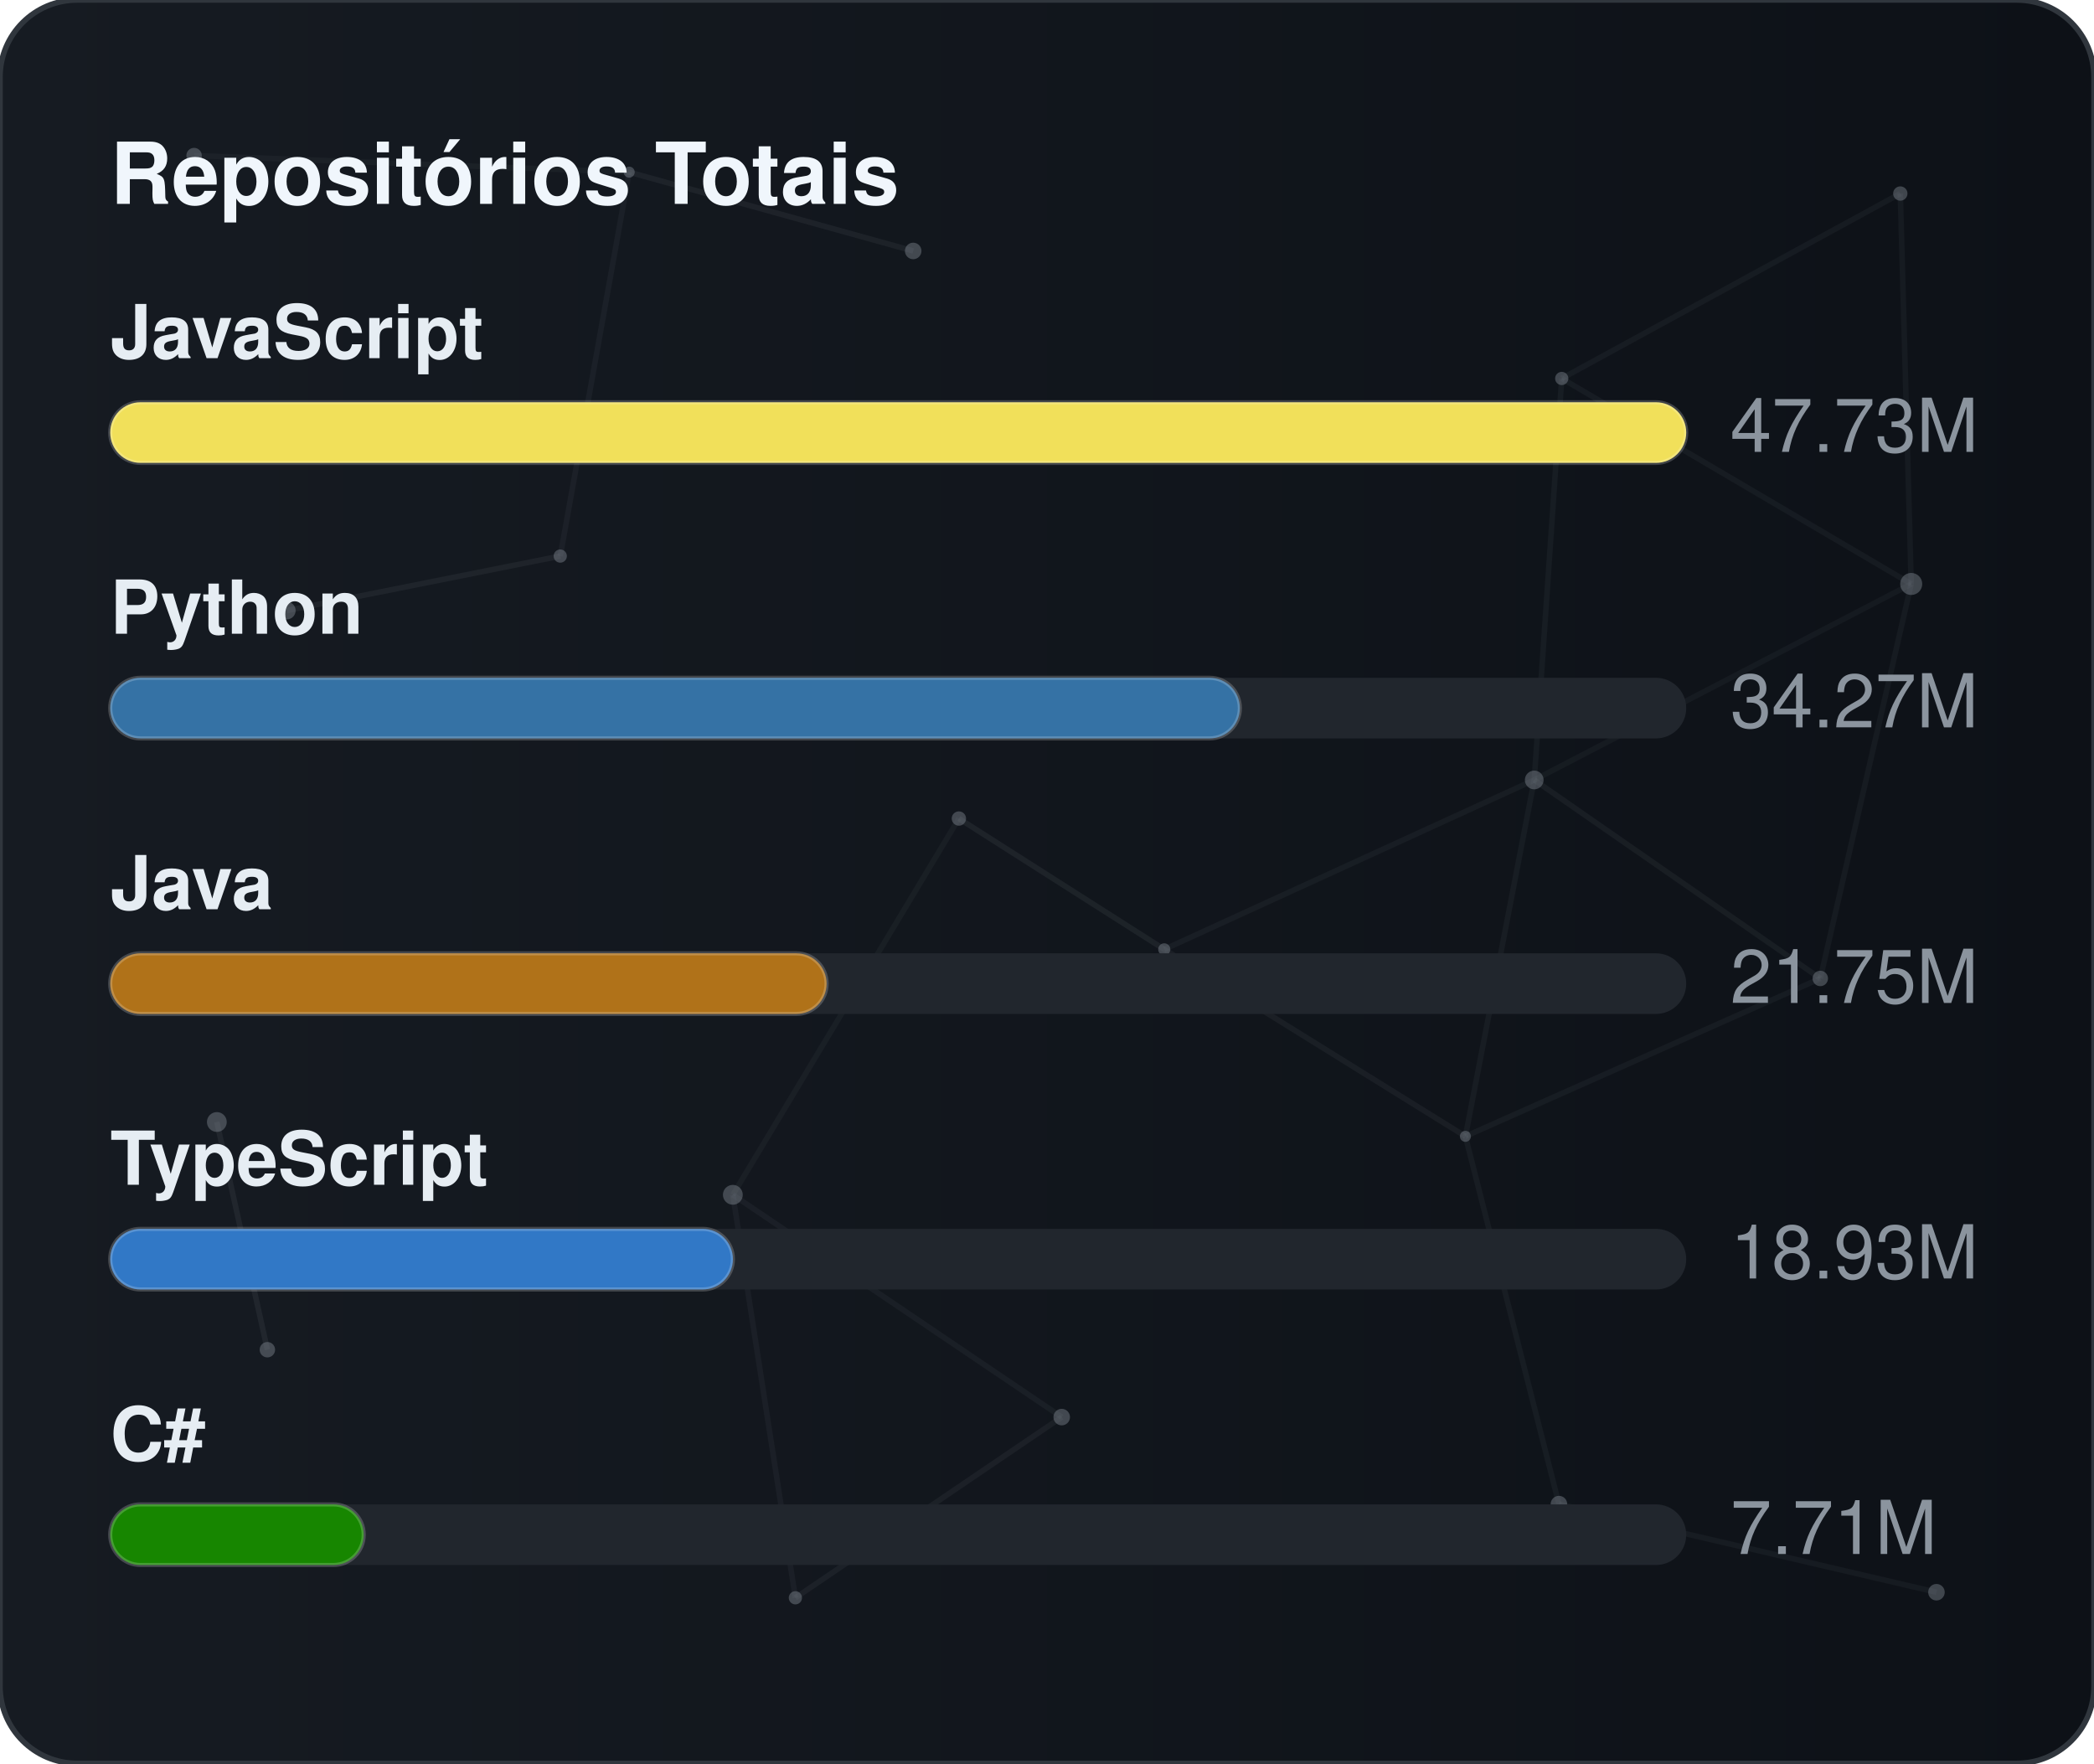
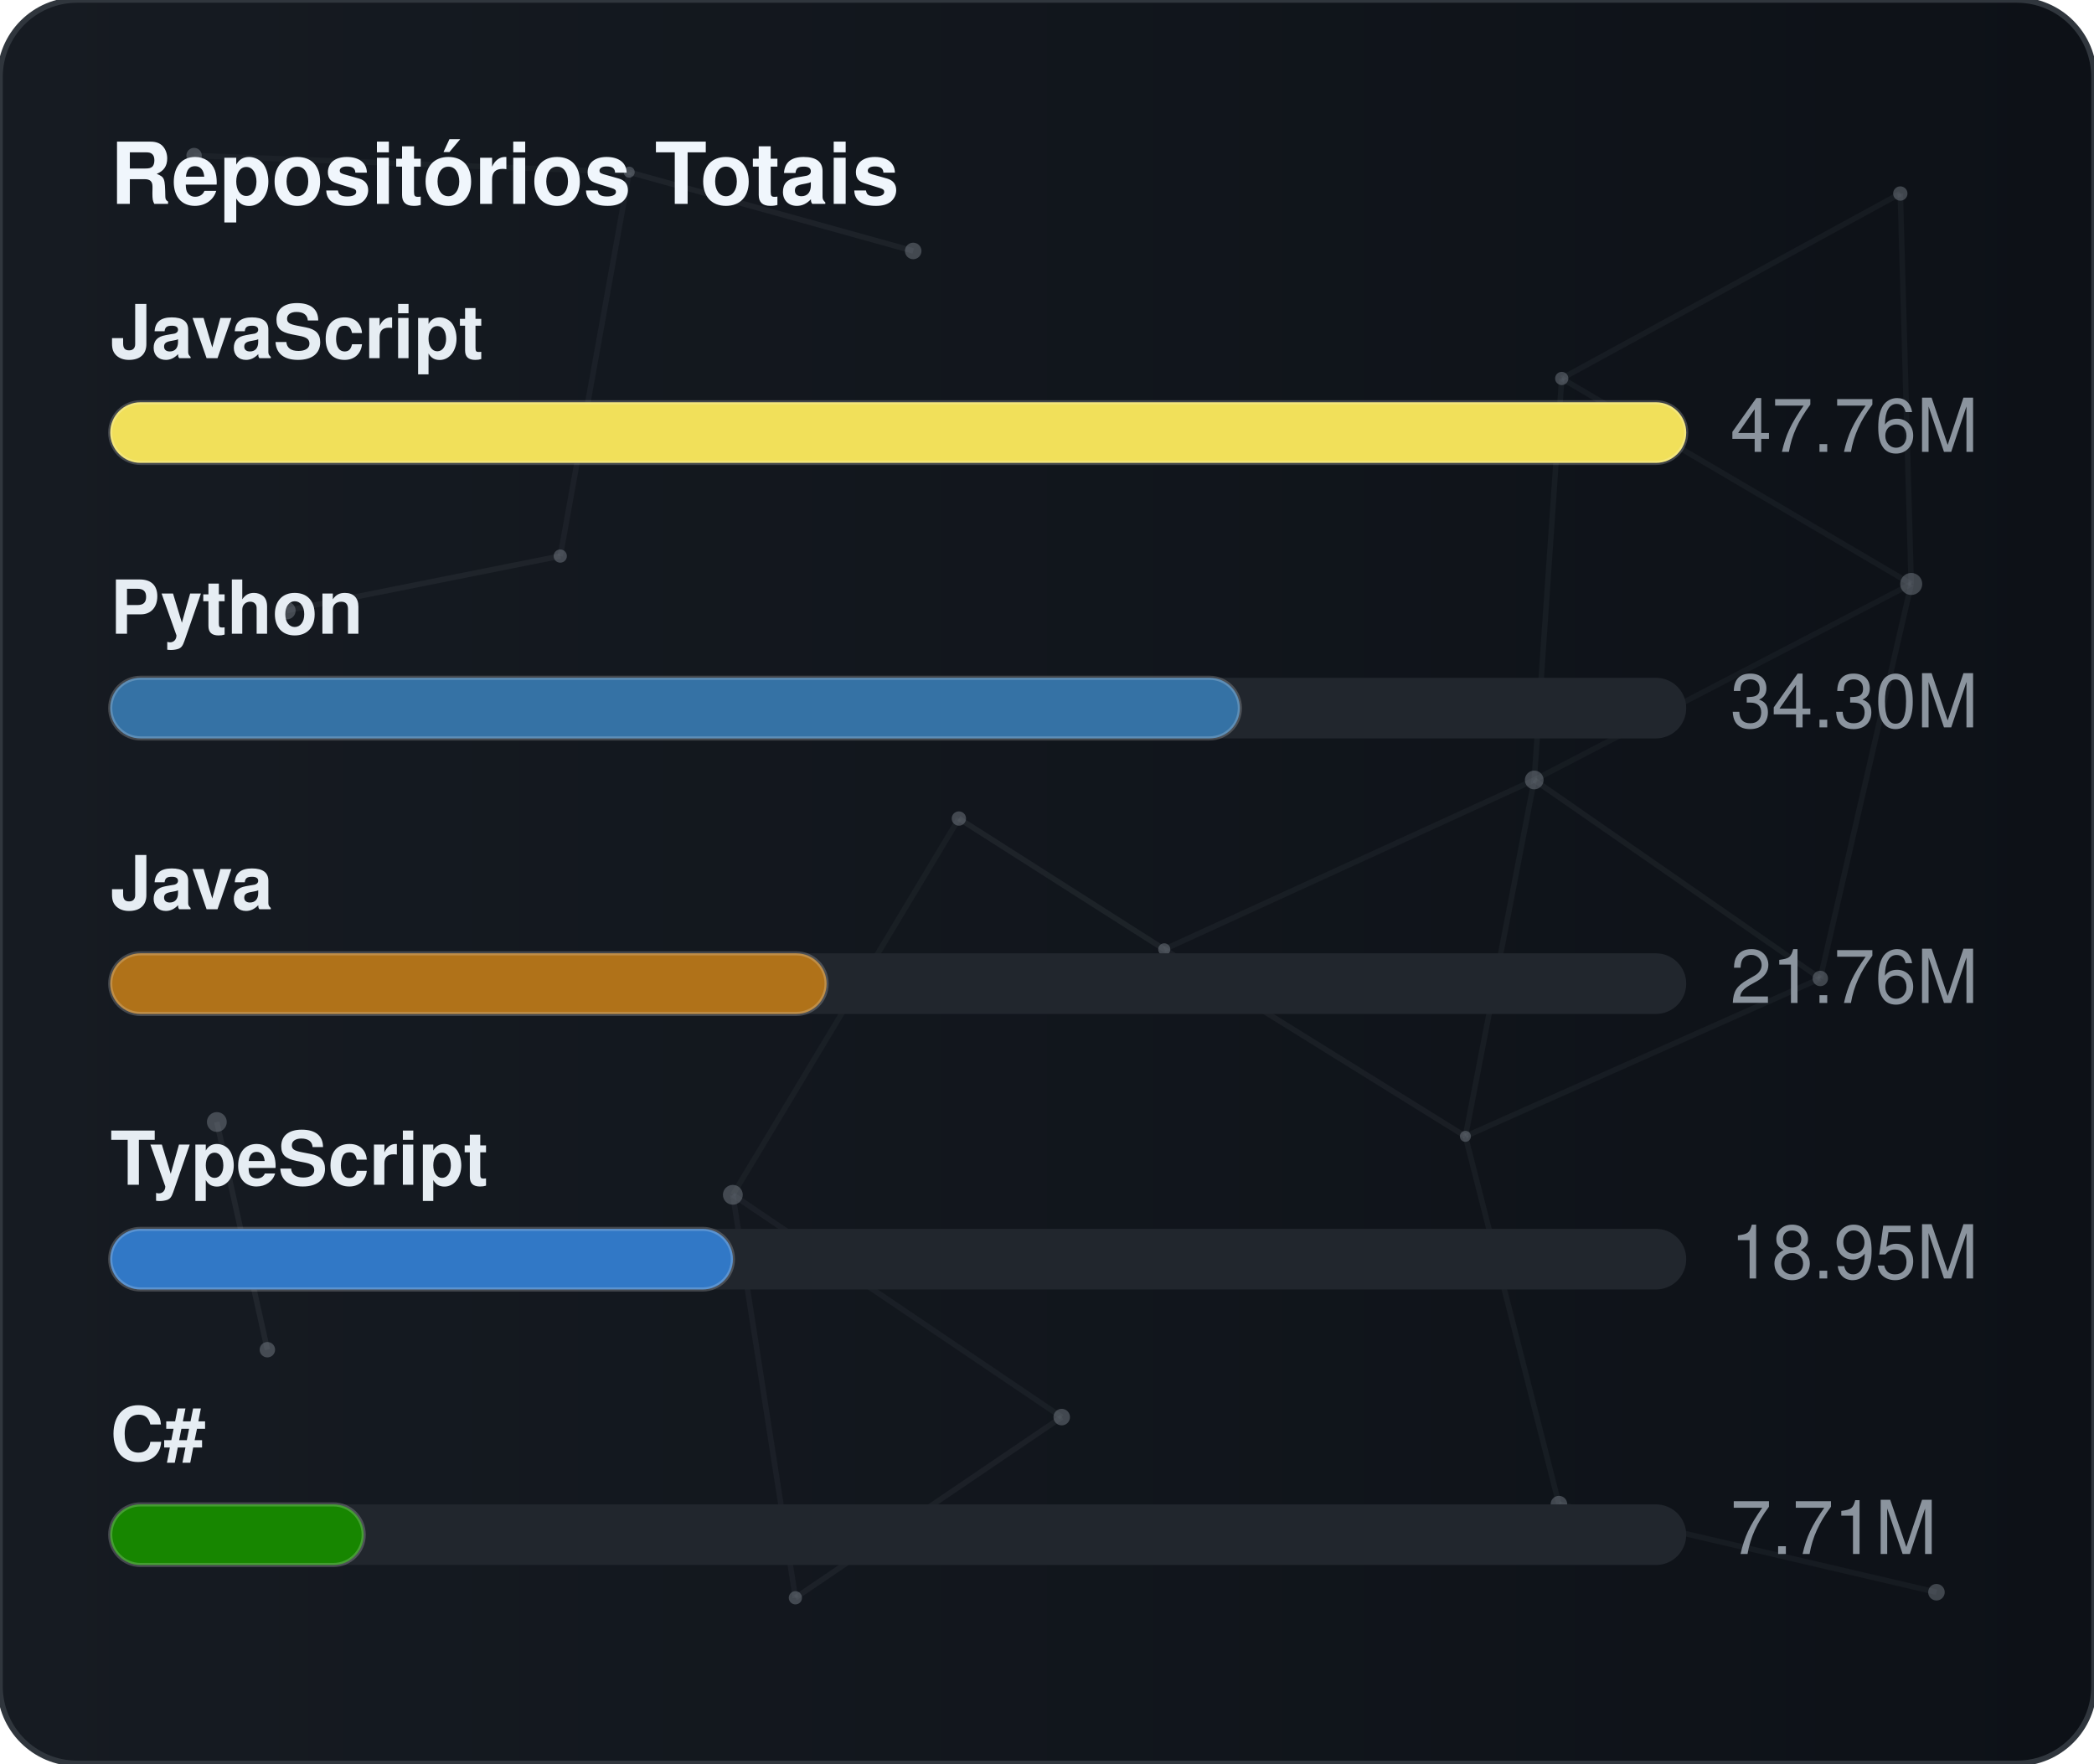
<svg xmlns="http://www.w3.org/2000/svg" width="380" height="320" viewBox="0 0 380 320" role="img" aria-label="Repositórios Totais">
  <defs>
    <linearGradient id="gradGithubTotal" x1="0%" y1="0%" x2="100%" y2="0%">
      <stop offset="0%" stop-color="#161b22" />
      <stop offset="100%" stop-color="#0d1117" />
    </linearGradient>
    <clipPath id="cardClipgradGithubTotal">
      <rect x="0" y="0" width="380" height="320" rx="14" />
    </clipPath>
  </defs>
  <style>
    text { font-family: -apple-system, BlinkMacSystemFont, "Segoe UI", Helvetica, Arial, sans-serif; font-size: 13.5px; }
    .card { fill: url(#gradGithubTotal); stroke: #30363d; stroke-width: 1; }
    .title { fill: #f0f6fc; font-weight: 700; font-size: 15.5px; }
    .lbl { fill: #e6edf3; font-weight: 600; }
    .val { fill: #8b949e; }
    .track { fill: #21262d; }
    .bar { stroke: rgba(255,255,255,0.2); stroke-width: 0.75; }
  </style>
  <rect x="0" y="0" width="380" height="320" rx="14" class="card" />
  <g clip-path="url(#cardClipgradGithubTotal)">
    <line x1="35.22" y1="28.23" x2="114.18" y2="31.24" stroke="#8b949e" stroke-width="1" opacity="0.06">
      <animate attributeName="x1" values="35.22;35.39;35.22" dur="9.6s" repeatCount="indefinite" />
      <animate attributeName="y1" values="28.23;26.86;28.23" dur="11.5s" repeatCount="indefinite" />
      <animate attributeName="x2" values="114.18;107.41;114.18" dur="10.9s" repeatCount="indefinite" />
      <animate attributeName="y2" values="31.24;28.12;31.24" dur="13.1s" repeatCount="indefinite" />
    </line>
    <line x1="114.18" y1="31.24" x2="165.72" y2="45.54" stroke="#8b949e" stroke-width="1" opacity="0.09">
      <animate attributeName="x1" values="114.18;107.41;114.18" dur="10.9s" repeatCount="indefinite" />
      <animate attributeName="y1" values="31.24;28.12;31.24" dur="13.1s" repeatCount="indefinite" />
      <animate attributeName="x2" values="165.72;156.65;165.72" dur="7.7s" repeatCount="indefinite" />
      <animate attributeName="y2" values="45.54;47.56;45.54" dur="9.2s" repeatCount="indefinite" />
    </line>
    <line x1="114.18" y1="31.24" x2="101.67" y2="100.91" stroke="#8b949e" stroke-width="1" opacity="0.07">
      <animate attributeName="x1" values="114.18;107.41;114.18" dur="10.9s" repeatCount="indefinite" />
      <animate attributeName="y1" values="31.24;28.12;31.24" dur="13.1s" repeatCount="indefinite" />
      <animate attributeName="x2" values="101.67;109.76;101.67" dur="6.4s" repeatCount="indefinite" />
      <animate attributeName="y2" values="100.91;94.52;100.91" dur="7.6s" repeatCount="indefinite" />
    </line>
    <line x1="283.41" y1="68.68" x2="344.85" y2="35.12" stroke="#8b949e" stroke-width="1" opacity="0.07">
      <animate attributeName="x1" values="283.41;282.83;283.41" dur="12.0s" repeatCount="indefinite" />
      <animate attributeName="y1" values="68.68;66.16;68.68" dur="14.4s" repeatCount="indefinite" />
      <animate attributeName="x2" values="344.85;343.1;344.85" dur="9.8s" repeatCount="indefinite" />
      <animate attributeName="y2" values="35.12;30.36;35.12" dur="11.8s" repeatCount="indefinite" />
    </line>
    <line x1="283.41" y1="68.68" x2="278.42" y2="141.54" stroke="#8b949e" stroke-width="1" opacity="0.07">
      <animate attributeName="x1" values="283.41;282.83;283.41" dur="12.0s" repeatCount="indefinite" />
      <animate attributeName="y1" values="68.68;66.16;68.68" dur="14.4s" repeatCount="indefinite" />
      <animate attributeName="x2" values="278.42;271.97;278.42" dur="6.3s" repeatCount="indefinite" />
      <animate attributeName="y2" values="141.54;140.88;141.54" dur="7.5s" repeatCount="indefinite" />
    </line>
    <line x1="283.41" y1="68.68" x2="346.83" y2="105.97" stroke="#8b949e" stroke-width="1" opacity="0.07">
      <animate attributeName="x1" values="283.41;282.83;283.41" dur="12.0s" repeatCount="indefinite" />
      <animate attributeName="y1" values="68.68;66.16;68.68" dur="14.4s" repeatCount="indefinite" />
      <animate attributeName="x2" values="346.83;354.74;346.83" dur="10.4s" repeatCount="indefinite" />
      <animate attributeName="y2" values="105.97;113.25;105.97" dur="12.5s" repeatCount="indefinite" />
    </line>
    <line x1="344.85" y1="35.12" x2="346.83" y2="105.97" stroke="#8b949e" stroke-width="1" opacity="0.07">
      <animate attributeName="x1" values="344.85;343.1;344.85" dur="9.8s" repeatCount="indefinite" />
      <animate attributeName="y1" values="35.12;30.36;35.12" dur="11.8s" repeatCount="indefinite" />
      <animate attributeName="x2" values="346.83;354.74;346.83" dur="10.4s" repeatCount="indefinite" />
      <animate attributeName="y2" values="105.97;113.25;105.97" dur="12.5s" repeatCount="indefinite" />
    </line>
    <line x1="52.05" y1="110.8" x2="101.67" y2="100.91" stroke="#8b949e" stroke-width="1" opacity="0.09">
      <animate attributeName="x1" values="52.05;49.17;52.05" dur="7.9s" repeatCount="indefinite" />
      <animate attributeName="y1" values="110.8;114.75;110.8" dur="9.5s" repeatCount="indefinite" />
      <animate attributeName="x2" values="101.67;109.76;101.67" dur="6.4s" repeatCount="indefinite" />
      <animate attributeName="y2" values="100.91;94.52;100.91" dur="7.6s" repeatCount="indefinite" />
    </line>
    <line x1="174.01" y1="148.54" x2="132.99" y2="216.82" stroke="#8b949e" stroke-width="1" opacity="0.06">
      <animate attributeName="x1" values="174.01;179.31;174.01" dur="7.4s" repeatCount="indefinite" />
      <animate attributeName="y1" values="148.54;150.39;148.54" dur="8.9s" repeatCount="indefinite" />
      <animate attributeName="x2" values="132.99;131.19;132.99" dur="9.7s" repeatCount="indefinite" />
      <animate attributeName="y2" values="216.82;223.91;216.82" dur="11.7s" repeatCount="indefinite" />
    </line>
    <line x1="174.01" y1="148.54" x2="211.28" y2="172.28" stroke="#8b949e" stroke-width="1" opacity="0.10">
      <animate attributeName="x1" values="174.01;179.31;174.01" dur="7.4s" repeatCount="indefinite" />
      <animate attributeName="y1" values="148.54;150.39;148.54" dur="8.9s" repeatCount="indefinite" />
      <animate attributeName="x2" values="211.28;207.15;211.28" dur="8.7s" repeatCount="indefinite" />
      <animate attributeName="y2" values="172.28;167.34;172.28" dur="10.4s" repeatCount="indefinite" />
    </line>
    <line x1="278.42" y1="141.54" x2="346.83" y2="105.97" stroke="#8b949e" stroke-width="1" opacity="0.06">
      <animate attributeName="x1" values="278.42;271.97;278.42" dur="6.3s" repeatCount="indefinite" />
      <animate attributeName="y1" values="141.54;140.88;141.54" dur="7.5s" repeatCount="indefinite" />
      <animate attributeName="x2" values="346.83;354.74;346.83" dur="10.4s" repeatCount="indefinite" />
      <animate attributeName="y2" values="105.97;113.25;105.97" dur="12.5s" repeatCount="indefinite" />
    </line>
    <line x1="278.42" y1="141.54" x2="211.28" y2="172.28" stroke="#8b949e" stroke-width="1" opacity="0.07">
      <animate attributeName="x1" values="278.42;271.97;278.42" dur="6.3s" repeatCount="indefinite" />
      <animate attributeName="y1" values="141.54;140.88;141.54" dur="7.5s" repeatCount="indefinite" />
      <animate attributeName="x2" values="211.28;207.15;211.28" dur="8.7s" repeatCount="indefinite" />
      <animate attributeName="y2" values="172.28;167.34;172.28" dur="10.4s" repeatCount="indefinite" />
    </line>
    <line x1="278.42" y1="141.54" x2="265.93" y2="206.21" stroke="#8b949e" stroke-width="1" opacity="0.07">
      <animate attributeName="x1" values="278.42;271.97;278.42" dur="6.3s" repeatCount="indefinite" />
      <animate attributeName="y1" values="141.54;140.88;141.54" dur="7.5s" repeatCount="indefinite" />
      <animate attributeName="x2" values="265.93;263.56;265.93" dur="8.0s" repeatCount="indefinite" />
      <animate attributeName="y2" values="206.21;213.6;206.21" dur="9.6s" repeatCount="indefinite" />
    </line>
    <line x1="278.42" y1="141.54" x2="330.33" y2="177.56" stroke="#8b949e" stroke-width="1" opacity="0.08">
      <animate attributeName="x1" values="278.42;271.97;278.42" dur="6.3s" repeatCount="indefinite" />
      <animate attributeName="y1" values="141.54;140.88;141.54" dur="7.5s" repeatCount="indefinite" />
      <animate attributeName="x2" values="330.33;321.23;330.33" dur="10.7s" repeatCount="indefinite" />
      <animate attributeName="y2" values="177.56;172.27;177.56" dur="12.8s" repeatCount="indefinite" />
    </line>
    <line x1="346.83" y1="105.97" x2="330.33" y2="177.56" stroke="#8b949e" stroke-width="1" opacity="0.07">
      <animate attributeName="x1" values="346.83;354.74;346.83" dur="10.4s" repeatCount="indefinite" />
      <animate attributeName="y1" values="105.97;113.25;105.97" dur="12.5s" repeatCount="indefinite" />
      <animate attributeName="x2" values="330.33;321.23;330.33" dur="10.7s" repeatCount="indefinite" />
      <animate attributeName="y2" values="177.56;172.27;177.56" dur="12.8s" repeatCount="indefinite" />
    </line>
    <line x1="39.35" y1="203.61" x2="48.52" y2="244.93" stroke="#8b949e" stroke-width="1" opacity="0.10">
      <animate attributeName="x1" values="39.35;29.72;39.35" dur="11.8s" repeatCount="indefinite" />
      <animate attributeName="y1" values="203.61;200.24;203.61" dur="14.2s" repeatCount="indefinite" />
      <animate attributeName="x2" values="48.52;44.33;48.52" dur="11.9s" repeatCount="indefinite" />
      <animate attributeName="y2" values="244.93;238.49;244.93" dur="14.3s" repeatCount="indefinite" />
    </line>
    <line x1="132.99" y1="216.82" x2="144.34" y2="289.95" stroke="#8b949e" stroke-width="1" opacity="0.07">
      <animate attributeName="x1" values="132.99;131.19;132.99" dur="9.7s" repeatCount="indefinite" />
      <animate attributeName="y1" values="216.82;223.91;216.82" dur="11.7s" repeatCount="indefinite" />
      <animate attributeName="x2" values="144.34;138.5;144.34" dur="6.3s" repeatCount="indefinite" />
      <animate attributeName="y2" values="289.95;282.9;289.95" dur="7.6s" repeatCount="indefinite" />
    </line>
    <line x1="132.99" y1="216.82" x2="192.67" y2="257.16" stroke="#8b949e" stroke-width="1" opacity="0.07">
      <animate attributeName="x1" values="132.99;131.19;132.99" dur="9.7s" repeatCount="indefinite" />
      <animate attributeName="y1" values="216.82;223.91;216.82" dur="11.7s" repeatCount="indefinite" />
      <animate attributeName="x2" values="192.67;196.2;192.67" dur="6.2s" repeatCount="indefinite" />
      <animate attributeName="y2" values="257.16;251.56;257.16" dur="7.5s" repeatCount="indefinite" />
    </line>
    <line x1="211.28" y1="172.28" x2="265.93" y2="206.21" stroke="#8b949e" stroke-width="1" opacity="0.08">
      <animate attributeName="x1" values="211.28;207.15;211.28" dur="8.7s" repeatCount="indefinite" />
      <animate attributeName="y1" values="172.28;167.34;172.28" dur="10.4s" repeatCount="indefinite" />
      <animate attributeName="x2" values="265.93;263.56;265.93" dur="8.0s" repeatCount="indefinite" />
      <animate attributeName="y2" values="206.21;213.6;206.21" dur="9.6s" repeatCount="indefinite" />
    </line>
    <line x1="265.93" y1="206.21" x2="330.33" y2="177.56" stroke="#8b949e" stroke-width="1" opacity="0.07">
      <animate attributeName="x1" values="265.93;263.56;265.93" dur="8.0s" repeatCount="indefinite" />
      <animate attributeName="y1" values="206.21;213.6;206.21" dur="9.6s" repeatCount="indefinite" />
      <animate attributeName="x2" values="330.33;321.23;330.33" dur="10.7s" repeatCount="indefinite" />
      <animate attributeName="y2" values="177.56;172.27;177.56" dur="12.8s" repeatCount="indefinite" />
    </line>
    <line x1="265.93" y1="206.21" x2="282.9" y2="272.95" stroke="#8b949e" stroke-width="1" opacity="0.07">
      <animate attributeName="x1" values="265.93;263.56;265.93" dur="8.0s" repeatCount="indefinite" />
      <animate attributeName="y1" values="206.21;213.6;206.21" dur="9.6s" repeatCount="indefinite" />
      <animate attributeName="x2" values="282.9;277.88;282.9" dur="6.7s" repeatCount="indefinite" />
      <animate attributeName="y2" values="272.95;280.91;272.95" dur="8.1s" repeatCount="indefinite" />
    </line>
    <line x1="144.34" y1="289.95" x2="192.67" y2="257.16" stroke="#8b949e" stroke-width="1" opacity="0.08">
      <animate attributeName="x1" values="144.34;138.5;144.34" dur="6.3s" repeatCount="indefinite" />
      <animate attributeName="y1" values="289.95;282.9;289.95" dur="7.6s" repeatCount="indefinite" />
      <animate attributeName="x2" values="192.67;196.2;192.67" dur="6.2s" repeatCount="indefinite" />
      <animate attributeName="y2" values="257.16;251.56;257.16" dur="7.5s" repeatCount="indefinite" />
    </line>
    <line x1="282.9" y1="272.95" x2="351.41" y2="288.94" stroke="#8b949e" stroke-width="1" opacity="0.07">
      <animate attributeName="x1" values="282.9;277.88;282.9" dur="6.7s" repeatCount="indefinite" />
      <animate attributeName="y1" values="272.95;280.91;272.95" dur="8.1s" repeatCount="indefinite" />
      <animate attributeName="x2" values="351.41;356.89;351.41" dur="11.9s" repeatCount="indefinite" />
      <animate attributeName="y2" values="288.94;287.49;288.94" dur="14.3s" repeatCount="indefinite" />
    </line>
    <circle cx="35.22" cy="28.23" r="1.4" fill="#8b949e" opacity="0.40">
      <animate attributeName="cx" values="35.22;35.39;35.22" dur="9.6s" repeatCount="indefinite" />
      <animate attributeName="cy" values="28.23;26.86;28.23" dur="11.5s" repeatCount="indefinite" />
    </circle>
    <circle cx="114.18" cy="31.24" r="1.0" fill="#8b949e" opacity="0.40">
      <animate attributeName="cx" values="114.18;107.41;114.18" dur="10.9s" repeatCount="indefinite" />
      <animate attributeName="cy" values="31.24;28.12;31.24" dur="13.1s" repeatCount="indefinite" />
    </circle>
    <circle cx="165.72" cy="45.54" r="1.5" fill="#8b949e" opacity="0.40">
      <animate attributeName="cx" values="165.72;156.65;165.72" dur="7.7s" repeatCount="indefinite" />
      <animate attributeName="cy" values="45.54;47.56;45.54" dur="9.2s" repeatCount="indefinite" />
    </circle>
    <circle cx="283.41" cy="68.68" r="1.2" fill="#8b949e" opacity="0.40">
      <animate attributeName="cx" values="283.41;282.83;283.41" dur="12.0s" repeatCount="indefinite" />
      <animate attributeName="cy" values="68.68;66.16;68.68" dur="14.4s" repeatCount="indefinite" />
    </circle>
    <circle cx="344.85" cy="35.12" r="1.3" fill="#8b949e" opacity="0.40">
      <animate attributeName="cx" values="344.85;343.1;344.85" dur="9.8s" repeatCount="indefinite" />
      <animate attributeName="cy" values="35.12;30.36;35.12" dur="11.8s" repeatCount="indefinite" />
    </circle>
    <circle cx="52.05" cy="110.8" r="1.6" fill="#8b949e" opacity="0.40">
      <animate attributeName="cx" values="52.05;49.17;52.05" dur="7.9s" repeatCount="indefinite" />
      <animate attributeName="cy" values="110.8;114.75;110.8" dur="9.5s" repeatCount="indefinite" />
    </circle>
    <circle cx="101.67" cy="100.91" r="1.2" fill="#8b949e" opacity="0.40">
      <animate attributeName="cx" values="101.67;109.76;101.67" dur="6.4s" repeatCount="indefinite" />
      <animate attributeName="cy" values="100.91;94.52;100.91" dur="7.6s" repeatCount="indefinite" />
    </circle>
    <circle cx="174.01" cy="148.54" r="1.3" fill="#8b949e" opacity="0.40">
      <animate attributeName="cx" values="174.01;179.31;174.01" dur="7.4s" repeatCount="indefinite" />
      <animate attributeName="cy" values="148.54;150.39;148.54" dur="8.9s" repeatCount="indefinite" />
    </circle>
    <circle cx="278.42" cy="141.54" r="1.7" fill="#8b949e" opacity="0.40">
      <animate attributeName="cx" values="278.42;271.97;278.42" dur="6.3s" repeatCount="indefinite" />
      <animate attributeName="cy" values="141.54;140.88;141.54" dur="7.5s" repeatCount="indefinite" />
    </circle>
    <circle cx="346.83" cy="105.97" r="2.0" fill="#8b949e" opacity="0.40">
      <animate attributeName="cx" values="346.83;354.74;346.83" dur="10.4s" repeatCount="indefinite" />
      <animate attributeName="cy" values="105.97;113.25;105.97" dur="12.5s" repeatCount="indefinite" />
    </circle>
    <circle cx="39.35" cy="203.61" r="1.8" fill="#8b949e" opacity="0.40">
      <animate attributeName="cx" values="39.35;29.72;39.35" dur="11.8s" repeatCount="indefinite" />
      <animate attributeName="cy" values="203.61;200.24;203.61" dur="14.2s" repeatCount="indefinite" />
    </circle>
    <circle cx="132.99" cy="216.82" r="1.8" fill="#8b949e" opacity="0.40">
      <animate attributeName="cx" values="132.99;131.19;132.99" dur="9.7s" repeatCount="indefinite" />
      <animate attributeName="cy" values="216.82;223.91;216.82" dur="11.7s" repeatCount="indefinite" />
    </circle>
    <circle cx="211.28" cy="172.28" r="1.1" fill="#8b949e" opacity="0.40">
      <animate attributeName="cx" values="211.28;207.15;211.28" dur="8.7s" repeatCount="indefinite" />
      <animate attributeName="cy" values="172.28;167.34;172.28" dur="10.4s" repeatCount="indefinite" />
    </circle>
    <circle cx="265.93" cy="206.21" r="1.0" fill="#8b949e" opacity="0.40">
      <animate attributeName="cx" values="265.93;263.56;265.93" dur="8.0s" repeatCount="indefinite" />
      <animate attributeName="cy" values="206.21;213.6;206.21" dur="9.6s" repeatCount="indefinite" />
    </circle>
    <circle cx="330.33" cy="177.56" r="1.4" fill="#8b949e" opacity="0.40">
      <animate attributeName="cx" values="330.33;321.23;330.33" dur="10.7s" repeatCount="indefinite" />
      <animate attributeName="cy" values="177.56;172.27;177.56" dur="12.8s" repeatCount="indefinite" />
    </circle>
    <circle cx="48.52" cy="244.93" r="1.4" fill="#8b949e" opacity="0.40">
      <animate attributeName="cx" values="48.52;44.33;48.52" dur="11.9s" repeatCount="indefinite" />
      <animate attributeName="cy" values="244.93;238.49;244.93" dur="14.3s" repeatCount="indefinite" />
    </circle>
    <circle cx="144.34" cy="289.95" r="1.2" fill="#8b949e" opacity="0.40">
      <animate attributeName="cx" values="144.34;138.5;144.34" dur="6.3s" repeatCount="indefinite" />
      <animate attributeName="cy" values="289.95;282.9;289.95" dur="7.6s" repeatCount="indefinite" />
    </circle>
    <circle cx="192.67" cy="257.16" r="1.5" fill="#8b949e" opacity="0.40">
      <animate attributeName="cx" values="192.67;196.2;192.67" dur="6.2s" repeatCount="indefinite" />
      <animate attributeName="cy" values="257.16;251.56;257.16" dur="7.5s" repeatCount="indefinite" />
    </circle>
    <circle cx="282.9" cy="272.95" r="1.5" fill="#8b949e" opacity="0.40">
      <animate attributeName="cx" values="282.9;277.88;282.9" dur="6.7s" repeatCount="indefinite" />
      <animate attributeName="cy" values="272.95;280.91;272.95" dur="8.1s" repeatCount="indefinite" />
    </circle>
    <circle cx="351.41" cy="288.94" r="1.5" fill="#8b949e" opacity="0.40">
      <animate attributeName="cx" values="351.41;356.89;351.41" dur="11.9s" repeatCount="indefinite" />
      <animate attributeName="cy" values="288.94;287.49;288.94" dur="14.3s" repeatCount="indefinite" />
    </circle>
  </g>
  <text x="20" y="37" class="title">Repositórios Totais</text>
  <text x="20" y="65" class="lbl">JavaScript</text>
  <rect x="20" y="73" width="286" height="11" rx="5.5" class="track" />
  <rect x="20" y="73" width="286" height="11" rx="5.5" fill="#f1e05a" class="bar" />
-   <text x="314" y="82" class="val">47.73M</text>
+   <text x="314" y="82" class="val">47.76M</text>
  <text x="20" y="115" class="lbl">Python</text>
  <rect x="20" y="123" width="286" height="11" rx="5.5" class="track" />
  <rect x="20" y="123" width="205" height="11" rx="5.5" fill="#3572A5" class="bar" />
-   <text x="314" y="132" class="val">34.27M</text>
+   <text x="314" y="132" class="val">34.30M</text>
  <text x="20" y="165" class="lbl">Java</text>
  <rect x="20" y="173" width="286" height="11" rx="5.5" class="track" />
  <rect x="20" y="173" width="130" height="11" rx="5.5" fill="#b07219" class="bar" />
-   <text x="314" y="182" class="val">21.75M</text>
+   <text x="314" y="182" class="val">21.76M</text>
  <text x="20" y="215" class="lbl">TypeScript</text>
  <rect x="20" y="223" width="286" height="11" rx="5.5" class="track" />
  <rect x="20" y="223" width="113" height="11" rx="5.5" fill="#3178c6" class="bar" />
-   <text x="314" y="232" class="val">18.93M</text>
+   <text x="314" y="232" class="val">18.95M</text>
  <text x="20" y="265" class="lbl">C#</text>
  <rect x="20" y="273" width="286" height="11" rx="5.5" class="track" />
  <rect x="20" y="273" width="46" height="11" rx="5.5" fill="#178600" class="bar" />
  <text x="314" y="282" class="val">7.71M</text>
</svg>
